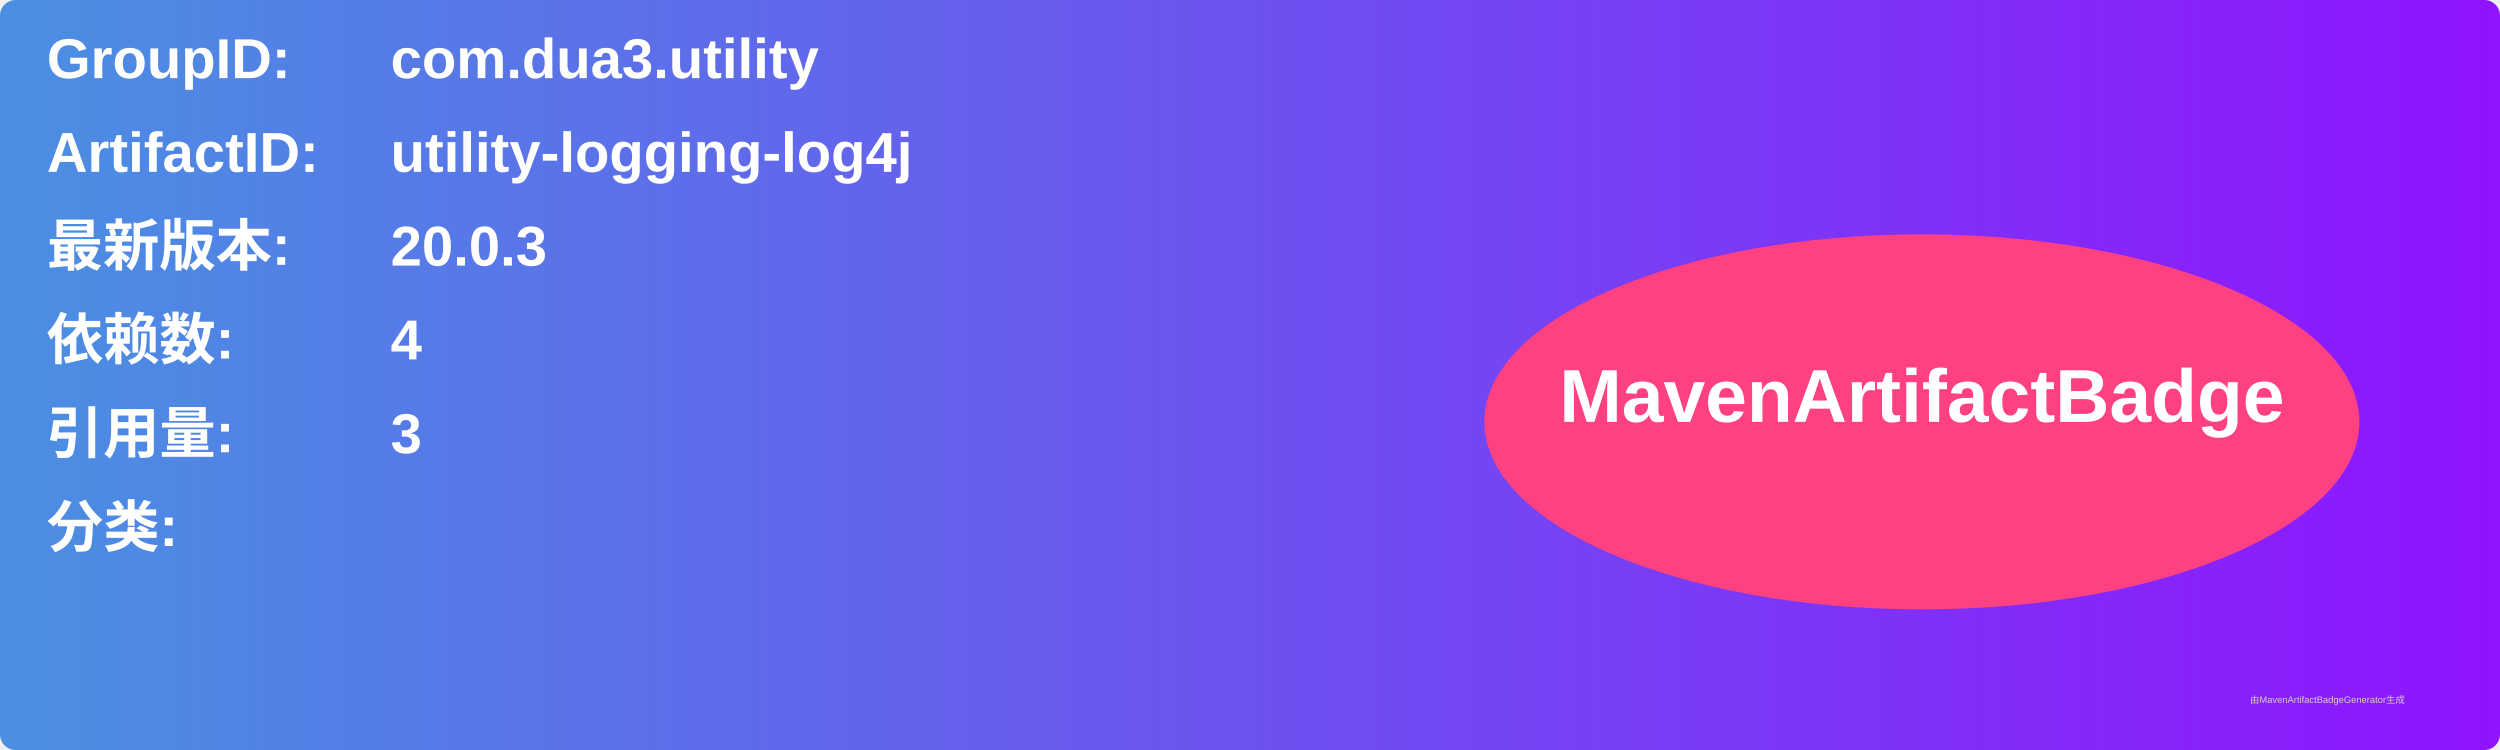
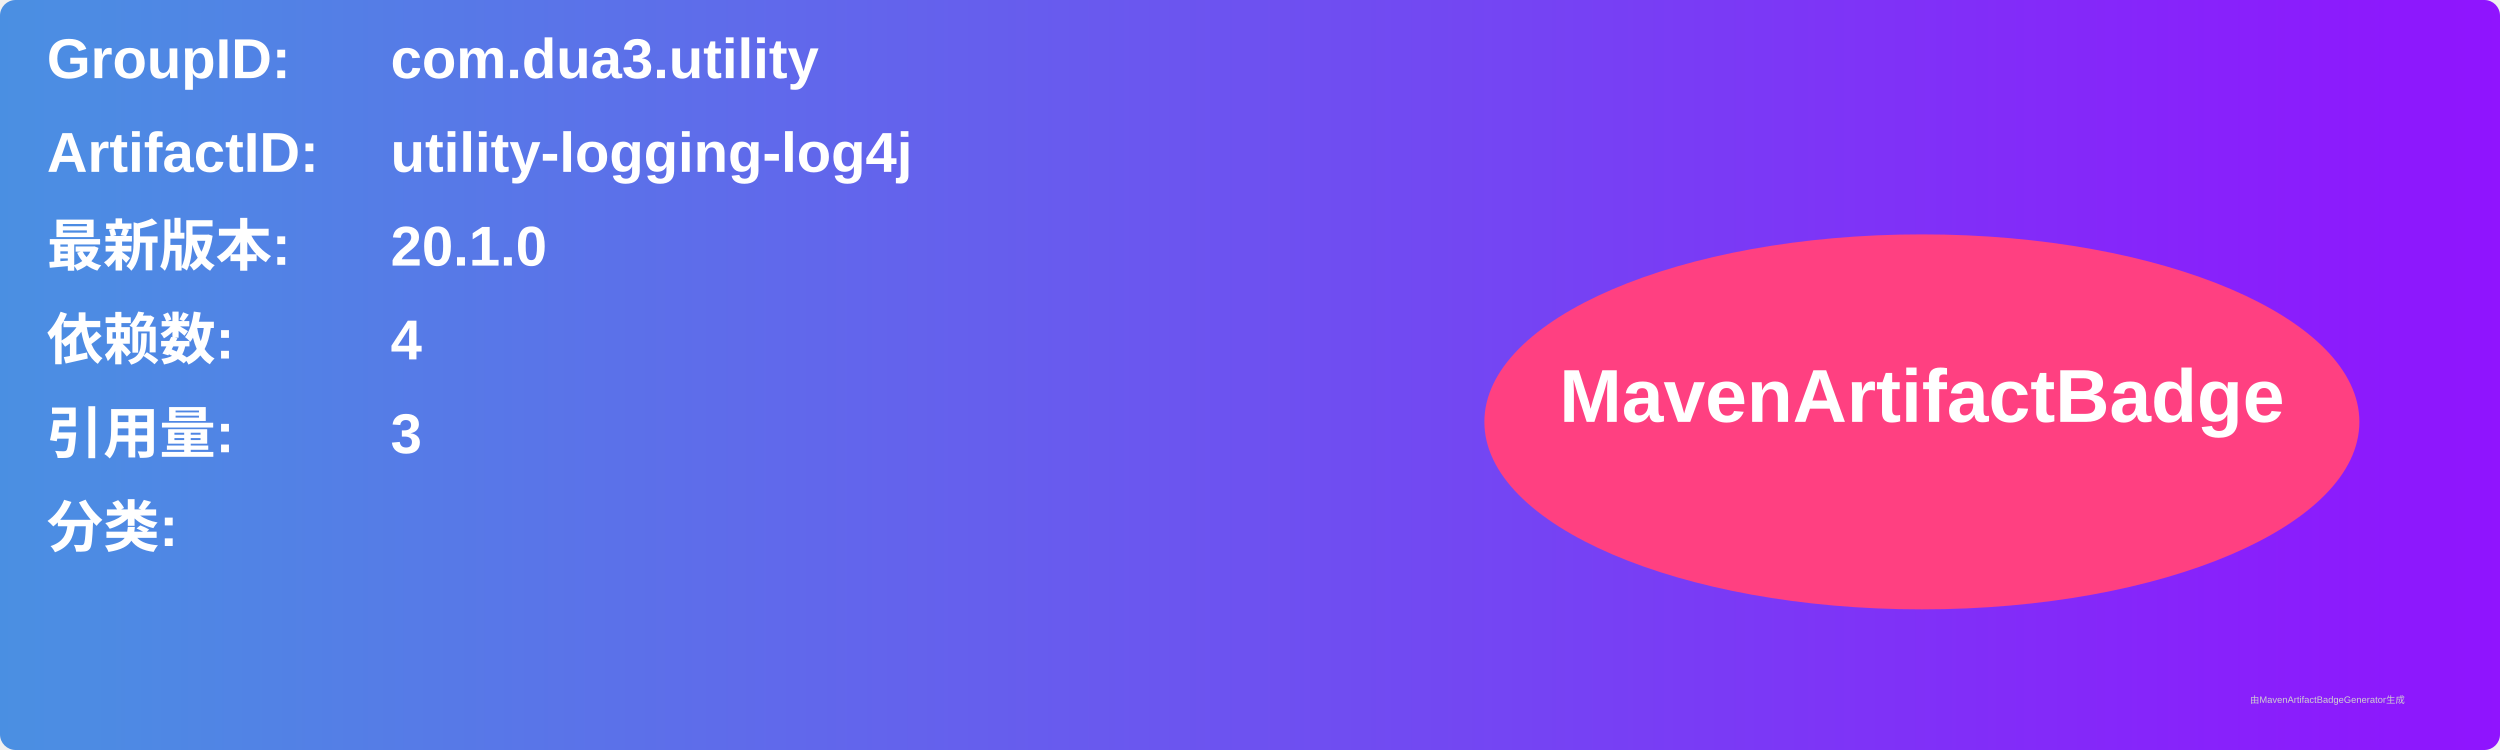
<svg xmlns="http://www.w3.org/2000/svg" width="800" height="240" viewBox="0 0 800 240">
  <linearGradient id="grad" x1="0%" y1="0%" x2="100%" y2="0%">
    <stop offset="0%" stop-color="#4a90e2" />
    <stop offset="100%" stop-color="#9013fe" />
  </linearGradient>
  <rect width="100%" height="100%" rx="5" ry="5" fill="url(#grad)" />
  <g transform="translate(15, 15)">
    <text x="0" y="10" font-family="Arial" font-size="18" fill="white" font-weight="bold" width="260">GroupID:</text>
    <text x="110" y="10" font-family="Arial" font-size="18" fill="white" font-weight="bold" width="460">com.dua3.utility</text>
    <text x="0" y="40" font-family="Arial" font-size="18" fill="white" font-weight="bold" width="260">ArtifactID:</text>
    <text x="110" y="40" font-family="Arial" font-size="18" fill="white" font-weight="bold" width="460">utility-logging-log4j</text>
    <text x="0" y="70" font-family="Arial" font-size="18" fill="white" font-weight="bold">最新版本:</text>
    <text x="110" y="70" font-family="Arial" font-size="18" fill="white" font-weight="bold">
-       <tspan font-weight="bold">20.0.3</tspan>
+       <tspan font-weight="bold">20.1.0</tspan>
    </text>
    <text x="0" y="100" font-family="Arial" font-size="18" fill="white" font-weight="bold">依赖数: </text>
    <text x="110" y="100" font-family="Arial" font-size="18" fill="white">
      <tspan font-weight="bold">4</tspan>
    </text>
    <text x="0" y="130" font-family="Arial" font-size="18" fill="white" font-weight="bold">引用量: </text>
    <text x="110" y="130" font-family="Arial" font-size="18" fill="white">
      <tspan font-weight="bold">3</tspan>
    </text>
    <text x="0" y="160" font-family="Arial" font-size="18" fill="white" font-weight="bold">分类:</text>
    <text x="10" y="190" font-family="Arial" font-size="10" fill="white">
      <tspan font-weight="bold" />
    </text>
    <ellipse cx="600" cy="120" rx="140" ry="60" fill="#ff4081" />
    <text x="600" y="120" text-anchor="middle" font-family="Arial" font-size="24" fill="white" font-weight="bold">MavenArtifactBadge</text>
  </g>
  <text x="720" y="225" font-family="Arial" font-size="3" fill="#d0d0d0">由MavenArtifactBadgeGenerator生成</text>
</svg>
